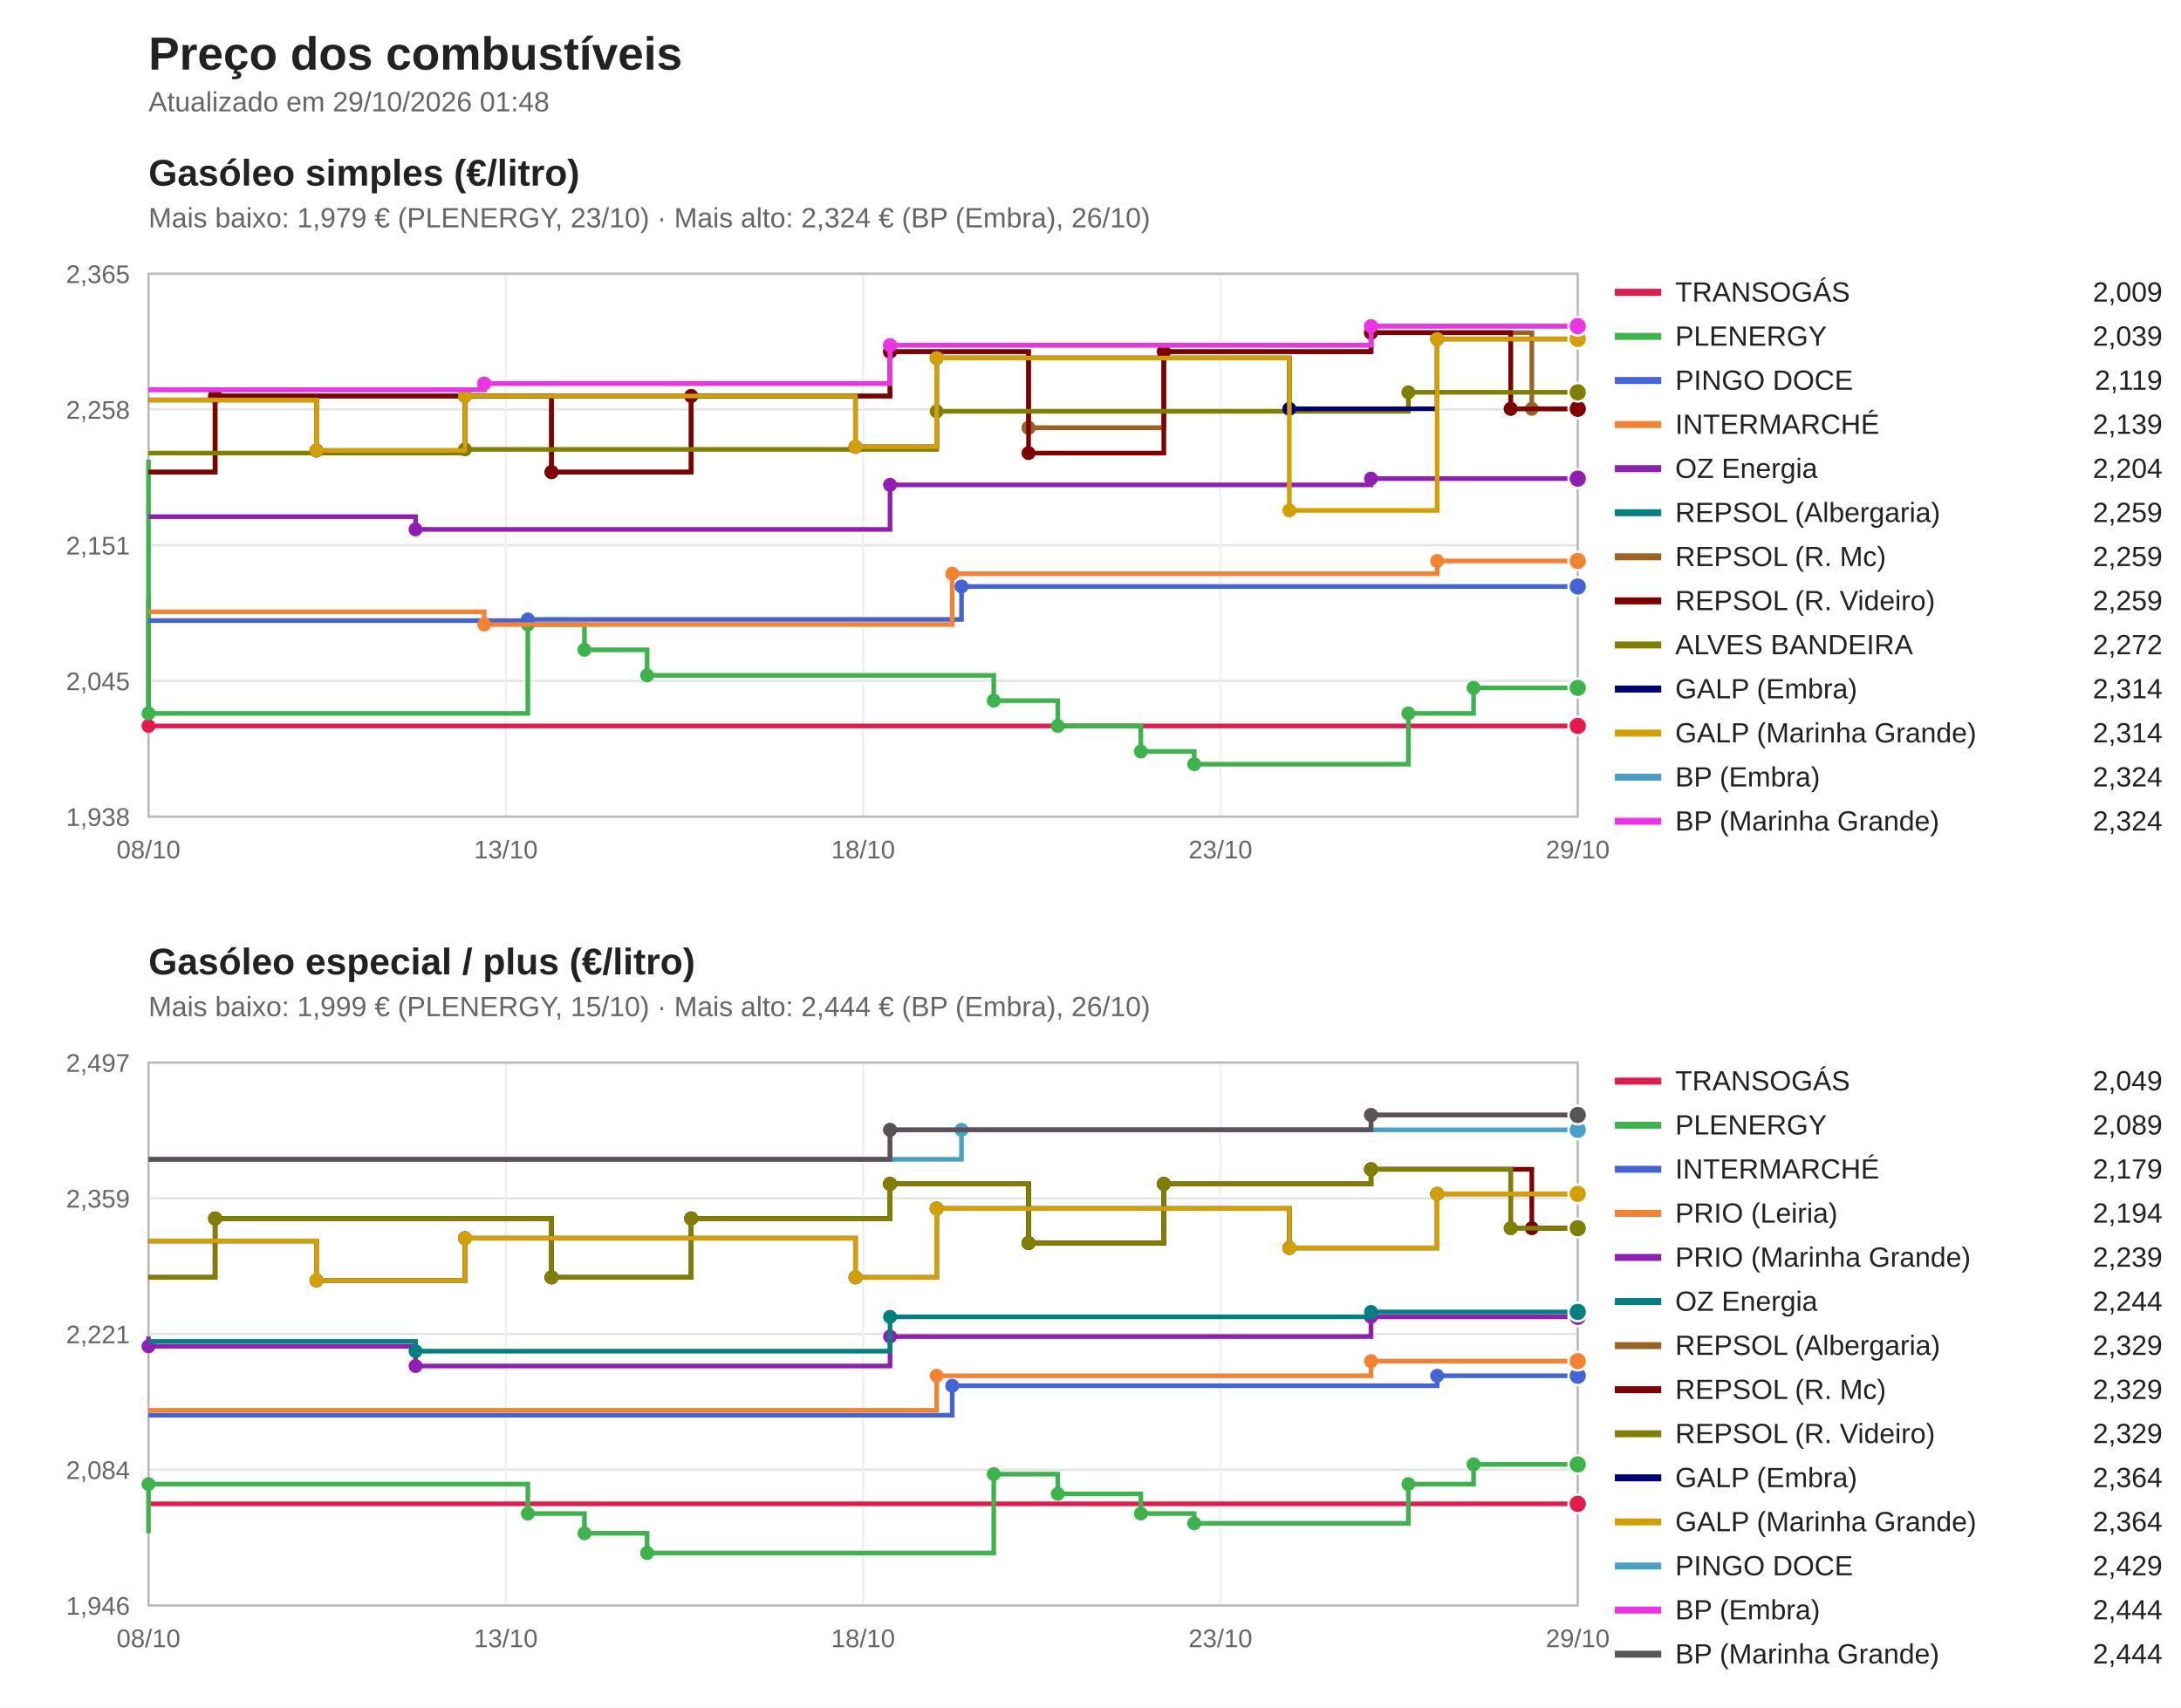
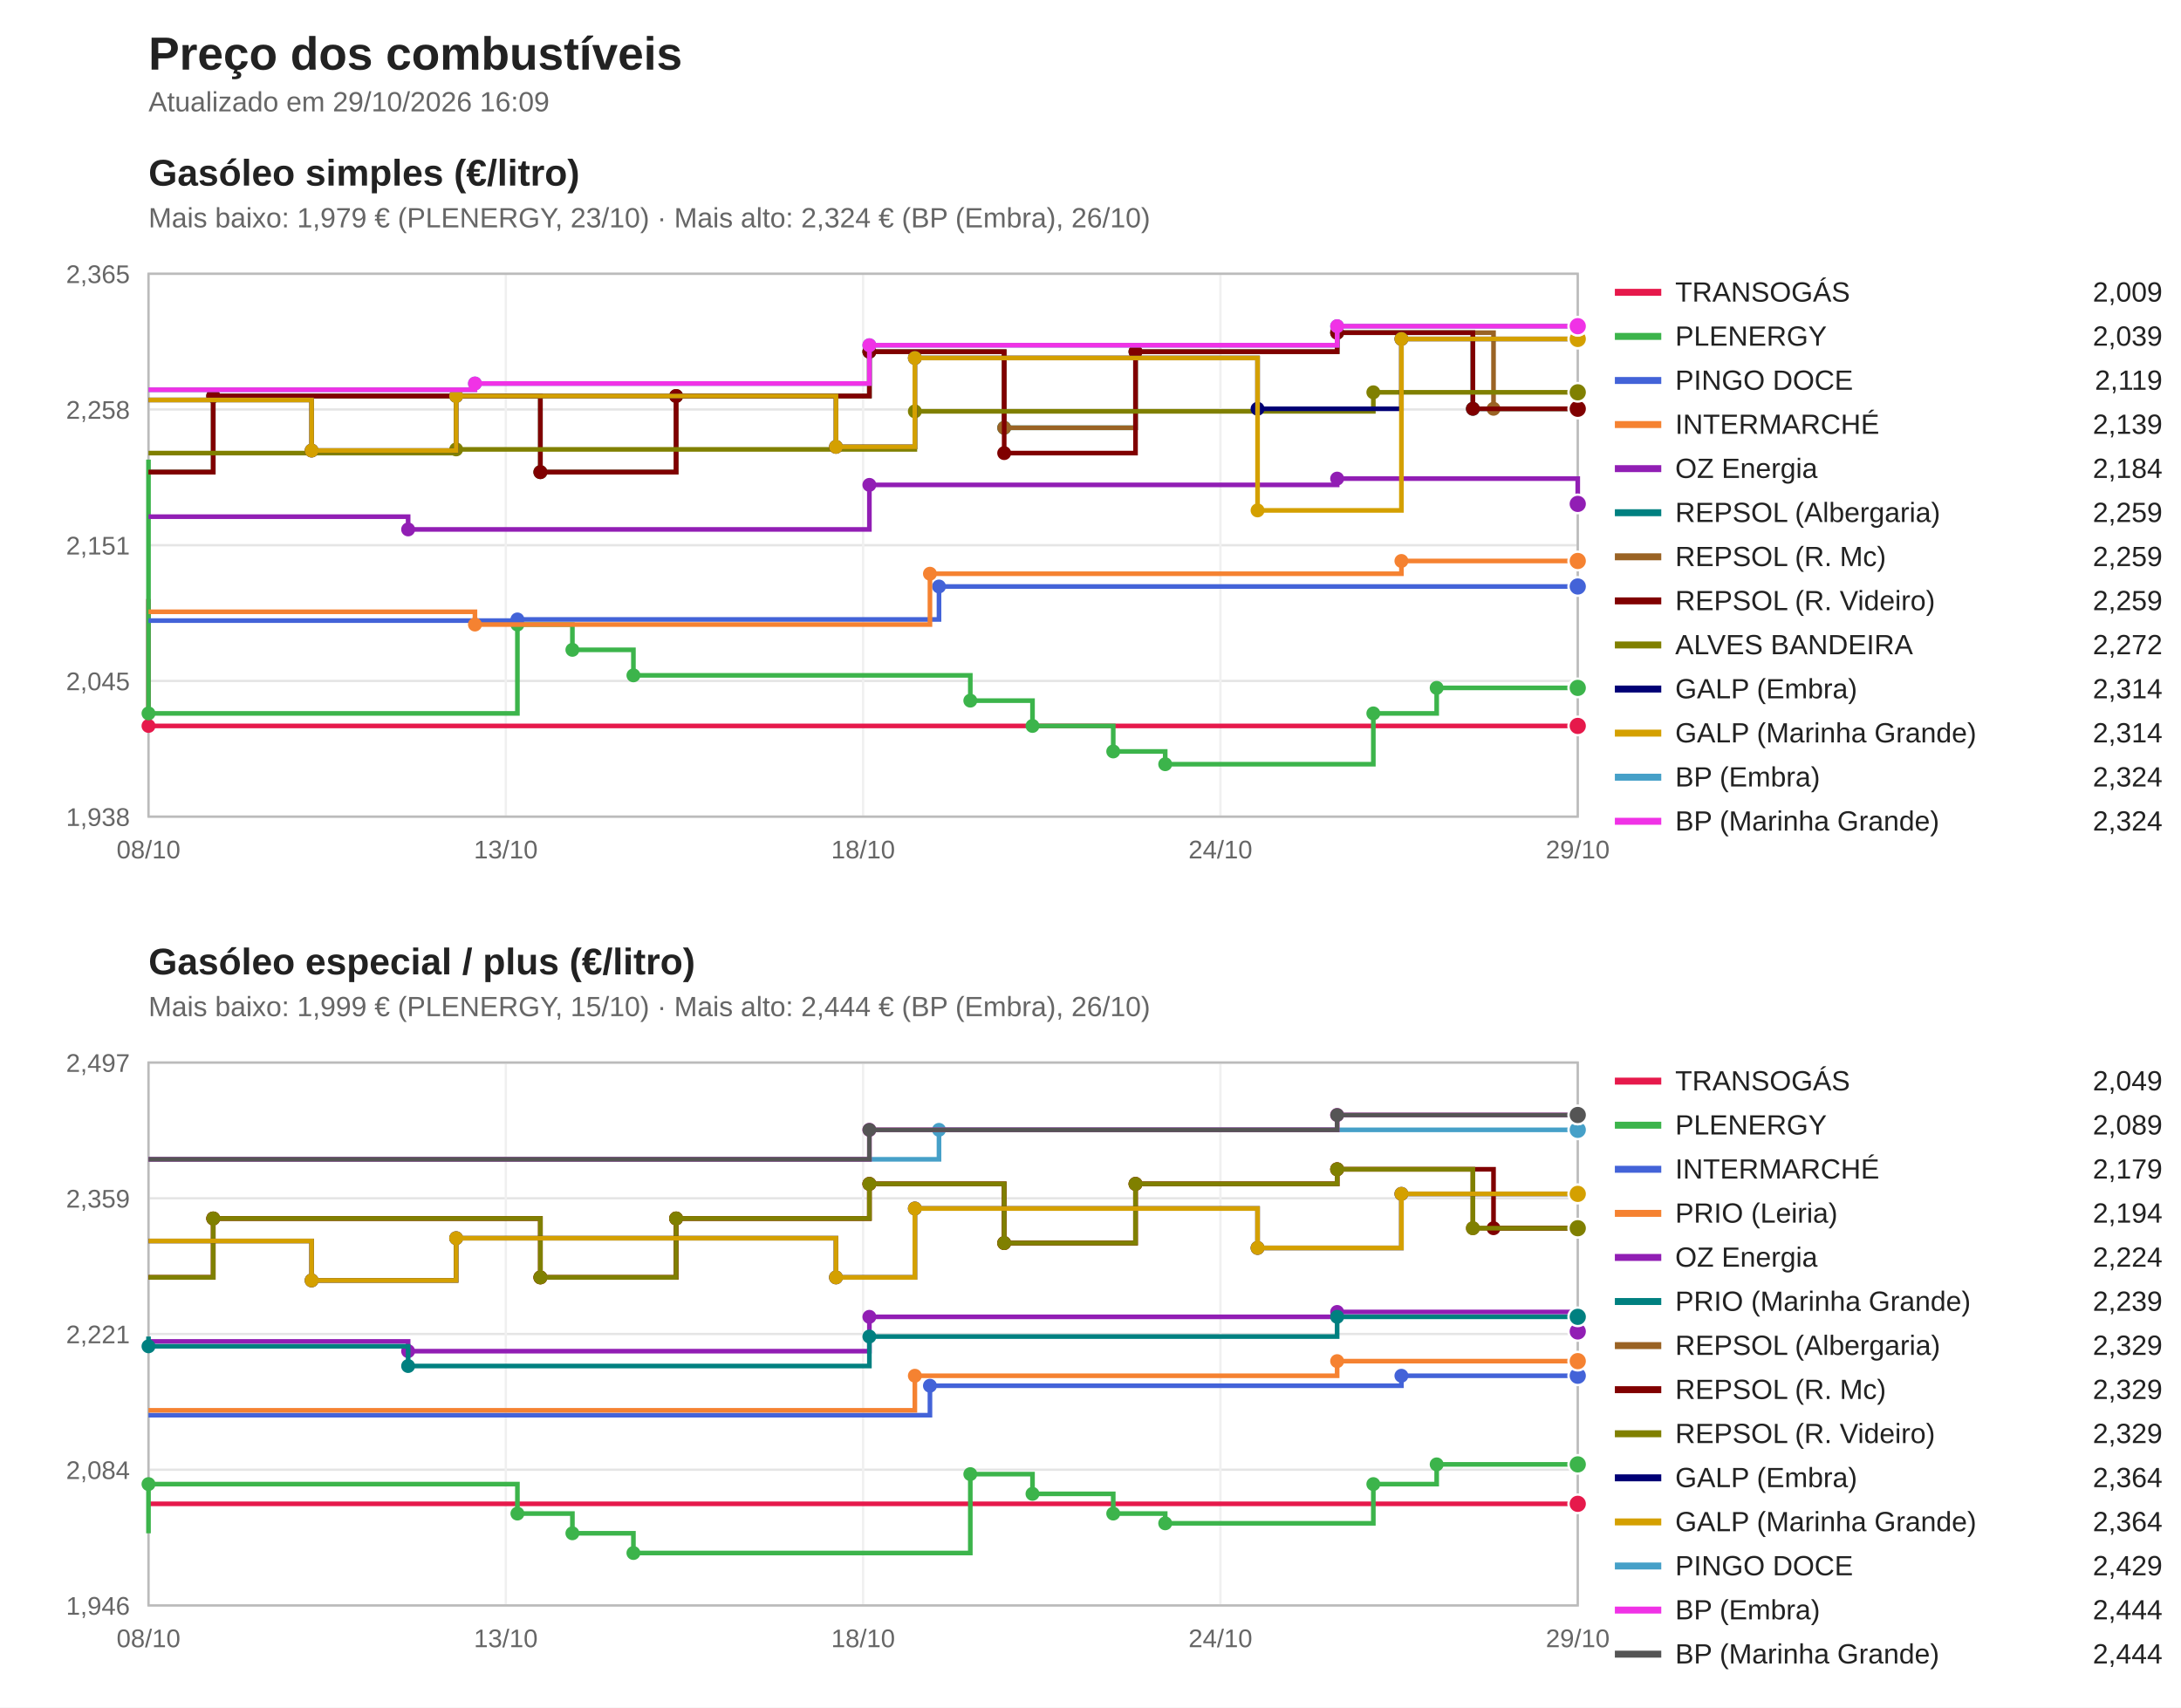
<svg xmlns="http://www.w3.org/2000/svg" viewBox="0 0 940 736" width="940" height="736" font-family="Segoe UI, Arial, sans-serif">
  <rect width="940" height="736" fill="#ffffff" />
  <text x="64" y="30" font-size="20" font-weight="bold" fill="#222">Preço dos combustíveis</text>
-   <text x="64" y="48" font-size="12" fill="#666">Atualizado em 29/10/2026 01:48</text>
+   <text x="64" y="48" font-size="12" fill="#666">Atualizado em 29/10/2026 16:09</text>
  <text x="64" y="80" font-size="16" font-weight="bold" fill="#222">Gasóleo simples (€/litro)</text>
  <text x="64" y="98" font-size="12" fill="#666">Mais baixo: 1,979 € (PLENERGY, 23/10) · Mais alto: 2,324 € (BP (Embra), 26/10)</text>
  <line x1="64" y1="352.0" x2="680" y2="352.0" stroke="#e5e5e5" />
  <text x="56" y="356.0" font-size="11" fill="#666" text-anchor="end">1,938</text>
  <line x1="64" y1="293.5" x2="680" y2="293.5" stroke="#e5e5e5" />
  <text x="56" y="297.5" font-size="11" fill="#666" text-anchor="end">2,045</text>
  <line x1="64" y1="235.0" x2="680" y2="235.0" stroke="#e5e5e5" />
  <text x="56" y="239.0" font-size="11" fill="#666" text-anchor="end">2,151</text>
  <line x1="64" y1="176.5" x2="680" y2="176.5" stroke="#e5e5e5" />
  <text x="56" y="180.5" font-size="11" fill="#666" text-anchor="end">2,258</text>
  <line x1="64" y1="118.0" x2="680" y2="118.0" stroke="#e5e5e5" />
  <text x="56" y="122.0" font-size="11" fill="#666" text-anchor="end">2,365</text>
  <line x1="64.0" y1="118" x2="64.0" y2="352" stroke="#f0f0f0" />
  <text x="64.0" y="370" font-size="11" fill="#666" text-anchor="middle">08/10</text>
  <line x1="218.0" y1="118" x2="218.0" y2="352" stroke="#f0f0f0" />
  <text x="218.0" y="370" font-size="11" fill="#666" text-anchor="middle">13/10</text>
  <line x1="372.0" y1="118" x2="372.0" y2="352" stroke="#f0f0f0" />
  <text x="372.0" y="370" font-size="11" fill="#666" text-anchor="middle">18/10</text>
  <line x1="526.0" y1="118" x2="526.0" y2="352" stroke="#f0f0f0" />
-   <text x="526.0" y="370" font-size="11" fill="#666" text-anchor="middle">23/10</text>
+   <text x="526.0" y="370" font-size="11" fill="#666" text-anchor="middle">24/10</text>
  <line x1="680.0" y1="118" x2="680.0" y2="352" stroke="#f0f0f0" />
  <text x="680.0" y="370" font-size="11" fill="#666" text-anchor="middle">29/10</text>
  <rect x="64" y="118" width="616" height="234" fill="none" stroke="#bbb" />
  <path d="M64.0,258.2 H64.0 V312.9 H680.0 V312.9" fill="none" stroke="#e6194b" stroke-width="2" />
  <circle cx="64.0" cy="312.9" r="3" fill="#e6194b" />
  <circle cx="680.0" cy="312.9" r="4" fill="#e6194b" stroke="#fff" />
  <line x1="696" y1="126" x2="716" y2="126" stroke="#e6194b" stroke-width="3" />
  <text x="722" y="130" font-size="12" fill="#222">TRANSOGÁS</text>
  <text x="932" y="130" font-size="12" fill="#222" text-anchor="end">2,009</text>
-   <path d="M64.0,198.1 H64.0 V307.5 H227.5 V269.2 H251.9 V280.1 H278.9 V291.1 H428.3 V302.0 H455.9 V312.9 H491.7 V323.9 H514.7 V329.4 H607.0 V307.5 H635.1 V296.5 H680.0 V296.5" fill="none" stroke="#3cb44b" stroke-width="2" />
+   <path d="M64.0,198.1 H64.0 V307.5 H223.0 V269.2 H246.7 V280.1 H273.0 V291.1 H418.2 V302.0 H445.0 V312.9 H479.8 V323.9 H502.2 V329.4 H591.9 V307.5 H619.2 V296.5 H680.0 V296.5" fill="none" stroke="#3cb44b" stroke-width="2" />
  <circle cx="64.0" cy="307.5" r="3" fill="#3cb44b" />
-   <circle cx="227.5" cy="269.2" r="3" fill="#3cb44b" />
-   <circle cx="251.9" cy="280.1" r="3" fill="#3cb44b" />
-   <circle cx="278.9" cy="291.1" r="3" fill="#3cb44b" />
-   <circle cx="428.3" cy="302.0" r="3" fill="#3cb44b" />
-   <circle cx="455.9" cy="312.9" r="3" fill="#3cb44b" />
-   <circle cx="491.7" cy="323.9" r="3" fill="#3cb44b" />
-   <circle cx="514.7" cy="329.4" r="3" fill="#3cb44b" />
-   <circle cx="607.0" cy="307.5" r="3" fill="#3cb44b" />
-   <circle cx="635.1" cy="296.5" r="3" fill="#3cb44b" />
+   <circle cx="223.0" cy="269.2" r="3" fill="#3cb44b" />
+   <circle cx="246.7" cy="280.1" r="3" fill="#3cb44b" />
+   <circle cx="273.0" cy="291.1" r="3" fill="#3cb44b" />
+   <circle cx="418.2" cy="302.0" r="3" fill="#3cb44b" />
+   <circle cx="445.0" cy="312.9" r="3" fill="#3cb44b" />
+   <circle cx="479.8" cy="323.9" r="3" fill="#3cb44b" />
+   <circle cx="502.2" cy="329.4" r="3" fill="#3cb44b" />
+   <circle cx="591.9" cy="307.5" r="3" fill="#3cb44b" />
+   <circle cx="619.2" cy="296.5" r="3" fill="#3cb44b" />
  <circle cx="680.0" cy="296.5" r="4" fill="#3cb44b" stroke="#fff" />
  <line x1="696" y1="145" x2="716" y2="145" stroke="#3cb44b" stroke-width="3" />
  <text x="722" y="149" font-size="12" fill="#222">PLENERGY</text>
  <text x="932" y="149" font-size="12" fill="#222" text-anchor="end">2,039</text>
-   <path d="M64.0,267.5 H227.5 V267.0 H414.4 V252.8 H680.0 V252.8" fill="none" stroke="#4363d8" stroke-width="2" />
-   <circle cx="227.5" cy="267.0" r="3" fill="#4363d8" />
-   <circle cx="414.4" cy="252.8" r="3" fill="#4363d8" />
+   <path d="M64.0,267.5 H223.0 V267.0 H404.7 V252.8 H680.0 V252.8" fill="none" stroke="#4363d8" stroke-width="2" />
+   <circle cx="223.0" cy="267.0" r="3" fill="#4363d8" />
+   <circle cx="404.7" cy="252.8" r="3" fill="#4363d8" />
  <circle cx="680.0" cy="252.8" r="4" fill="#4363d8" stroke="#fff" />
  <line x1="696" y1="164" x2="716" y2="164" stroke="#4363d8" stroke-width="3" />
  <text x="722" y="168" font-size="12" fill="#222">PINGO DOCE</text>
  <text x="932" y="168" font-size="12" fill="#222" text-anchor="end">2,119</text>
-   <path d="M64.0,263.7 H208.7 V269.2 H410.4 V247.3 H619.4 V241.8 H680.0 V241.8" fill="none" stroke="#f58231" stroke-width="2" />
-   <circle cx="208.7" cy="269.2" r="3" fill="#f58231" />
-   <circle cx="410.4" cy="247.3" r="3" fill="#f58231" />
-   <circle cx="619.4" cy="241.8" r="3" fill="#f58231" />
+   <path d="M64.0,263.7 H204.7 V269.2 H400.8 V247.3 H604.0 V241.8 H680.0 V241.8" fill="none" stroke="#f58231" stroke-width="2" />
+   <circle cx="204.7" cy="269.2" r="3" fill="#f58231" />
+   <circle cx="400.8" cy="247.3" r="3" fill="#f58231" />
+   <circle cx="604.0" cy="241.8" r="3" fill="#f58231" />
  <circle cx="680.0" cy="241.8" r="4" fill="#f58231" stroke="#fff" />
  <line x1="696" y1="183" x2="716" y2="183" stroke="#f58231" stroke-width="3" />
  <text x="722" y="187" font-size="12" fill="#222">INTERMARCHÉ</text>
  <text x="932" y="187" font-size="12" fill="#222" text-anchor="end">2,139</text>
-   <path d="M64.0,222.7 H179.1 V228.2 H383.6 V209.0 H590.9 V206.3 H680.0 V206.3" fill="none" stroke="#911eb4" stroke-width="2" />
-   <circle cx="179.1" cy="228.2" r="3" fill="#911eb4" />
-   <circle cx="383.6" cy="209.0" r="3" fill="#911eb4" />
-   <circle cx="590.9" cy="206.3" r="3" fill="#911eb4" />
-   <circle cx="680.0" cy="206.3" r="4" fill="#911eb4" stroke="#fff" />
+   <path d="M64.0,222.7 H175.9 V228.2 H374.7 V209.0 H576.3 V206.3 H680.0 V217.2 H680.0 V217.2" fill="none" stroke="#911eb4" stroke-width="2" />
+   <circle cx="175.9" cy="228.2" r="3" fill="#911eb4" />
+   <circle cx="374.7" cy="209.0" r="3" fill="#911eb4" />
+   <circle cx="576.3" cy="206.3" r="3" fill="#911eb4" />
+   <circle cx="680.0" cy="217.2" r="3" fill="#911eb4" />
+   <circle cx="680.0" cy="217.2" r="4" fill="#911eb4" stroke="#fff" />
  <line x1="696" y1="202" x2="716" y2="202" stroke="#911eb4" stroke-width="3" />
  <text x="722" y="206" font-size="12" fill="#222">OZ Energia</text>
-   <text x="932" y="206" font-size="12" fill="#222" text-anchor="end">2,204</text>
-   <path d="M64.0,203.5 H92.7 V170.7 H237.7 V203.5 H297.9 V170.7 H383.6 V151.6 H443.3 V184.4 H501.6 V151.6 H590.9 V143.4 H651.1 V176.2 H680.0 V176.2" fill="none" stroke="#008080" stroke-width="2" />
-   <circle cx="92.7" cy="170.7" r="3" fill="#008080" />
-   <circle cx="237.7" cy="203.5" r="3" fill="#008080" />
-   <circle cx="297.9" cy="170.7" r="3" fill="#008080" />
-   <circle cx="383.6" cy="151.6" r="3" fill="#008080" />
-   <circle cx="443.3" cy="184.4" r="3" fill="#008080" />
-   <circle cx="501.6" cy="151.6" r="3" fill="#008080" />
-   <circle cx="590.9" cy="143.4" r="3" fill="#008080" />
-   <circle cx="651.1" cy="176.2" r="3" fill="#008080" />
+   <text x="932" y="206" font-size="12" fill="#222" text-anchor="end">2,184</text>
+   <path d="M64.0,203.5 H91.9 V170.7 H232.9 V203.5 H291.4 V170.7 H374.7 V151.6 H432.8 V184.4 H489.4 V151.6 H576.3 V143.4 H634.8 V176.2 H680.0 V176.2" fill="none" stroke="#008080" stroke-width="2" />
+   <circle cx="91.9" cy="170.7" r="3" fill="#008080" />
+   <circle cx="232.9" cy="203.5" r="3" fill="#008080" />
+   <circle cx="291.4" cy="170.7" r="3" fill="#008080" />
+   <circle cx="374.7" cy="151.6" r="3" fill="#008080" />
+   <circle cx="432.8" cy="184.4" r="3" fill="#008080" />
+   <circle cx="489.4" cy="151.6" r="3" fill="#008080" />
+   <circle cx="576.3" cy="143.4" r="3" fill="#008080" />
+   <circle cx="634.8" cy="176.2" r="3" fill="#008080" />
  <circle cx="680.0" cy="176.2" r="4" fill="#008080" stroke="#fff" />
  <line x1="696" y1="221" x2="716" y2="221" stroke="#008080" stroke-width="3" />
  <text x="722" y="225" font-size="12" fill="#222">REPSOL (Albergaria)</text>
  <text x="932" y="225" font-size="12" fill="#222" text-anchor="end">2,259</text>
-   <path d="M64.0,203.5 H92.7 V170.7 H237.7 V203.5 H297.9 V170.7 H383.6 V151.6 H443.3 V184.4 H501.6 V151.6 H590.9 V143.4 H660.2 V176.2 H680.0 V176.2" fill="none" stroke="#9a6324" stroke-width="2" />
-   <circle cx="92.7" cy="170.7" r="3" fill="#9a6324" />
-   <circle cx="237.7" cy="203.5" r="3" fill="#9a6324" />
-   <circle cx="297.9" cy="170.7" r="3" fill="#9a6324" />
-   <circle cx="383.6" cy="151.6" r="3" fill="#9a6324" />
-   <circle cx="443.3" cy="184.4" r="3" fill="#9a6324" />
-   <circle cx="501.6" cy="151.6" r="3" fill="#9a6324" />
-   <circle cx="590.9" cy="143.4" r="3" fill="#9a6324" />
-   <circle cx="660.2" cy="176.2" r="3" fill="#9a6324" />
+   <path d="M64.0,203.5 H91.9 V170.7 H232.9 V203.5 H291.4 V170.7 H374.7 V151.6 H432.8 V184.4 H489.4 V151.6 H576.3 V143.4 H643.7 V176.2 H680.0 V176.2" fill="none" stroke="#9a6324" stroke-width="2" />
+   <circle cx="91.9" cy="170.7" r="3" fill="#9a6324" />
+   <circle cx="232.9" cy="203.5" r="3" fill="#9a6324" />
+   <circle cx="291.4" cy="170.7" r="3" fill="#9a6324" />
+   <circle cx="374.7" cy="151.6" r="3" fill="#9a6324" />
+   <circle cx="432.8" cy="184.4" r="3" fill="#9a6324" />
+   <circle cx="489.4" cy="151.6" r="3" fill="#9a6324" />
+   <circle cx="576.3" cy="143.4" r="3" fill="#9a6324" />
+   <circle cx="643.7" cy="176.2" r="3" fill="#9a6324" />
  <circle cx="680.0" cy="176.2" r="4" fill="#9a6324" stroke="#fff" />
  <line x1="696" y1="240" x2="716" y2="240" stroke="#9a6324" stroke-width="3" />
  <text x="722" y="244" font-size="12" fill="#222">REPSOL (R. Mc)</text>
  <text x="932" y="244" font-size="12" fill="#222" text-anchor="end">2,259</text>
-   <path d="M64.0,203.5 H92.7 V170.7 H237.7 V203.5 H297.9 V170.7 H383.6 V151.6 H443.3 V195.3 H501.6 V151.6 H590.9 V143.4 H651.1 V176.2 H680.0 V176.2" fill="none" stroke="#800000" stroke-width="2" />
-   <circle cx="92.7" cy="170.7" r="3" fill="#800000" />
-   <circle cx="237.7" cy="203.5" r="3" fill="#800000" />
-   <circle cx="297.9" cy="170.7" r="3" fill="#800000" />
-   <circle cx="383.6" cy="151.6" r="3" fill="#800000" />
-   <circle cx="443.3" cy="195.3" r="3" fill="#800000" />
-   <circle cx="501.6" cy="151.6" r="3" fill="#800000" />
-   <circle cx="590.9" cy="143.4" r="3" fill="#800000" />
-   <circle cx="651.1" cy="176.2" r="3" fill="#800000" />
+   <path d="M64.0,203.5 H91.9 V170.7 H232.9 V203.5 H291.4 V170.7 H374.7 V151.6 H432.8 V195.3 H489.4 V151.6 H576.3 V143.4 H634.8 V176.2 H680.0 V176.2" fill="none" stroke="#800000" stroke-width="2" />
+   <circle cx="91.9" cy="170.7" r="3" fill="#800000" />
+   <circle cx="232.9" cy="203.5" r="3" fill="#800000" />
+   <circle cx="291.4" cy="170.7" r="3" fill="#800000" />
+   <circle cx="374.7" cy="151.6" r="3" fill="#800000" />
+   <circle cx="432.8" cy="195.3" r="3" fill="#800000" />
+   <circle cx="489.4" cy="151.6" r="3" fill="#800000" />
+   <circle cx="576.3" cy="143.4" r="3" fill="#800000" />
+   <circle cx="634.8" cy="176.2" r="3" fill="#800000" />
  <circle cx="680.0" cy="176.2" r="4" fill="#800000" stroke="#fff" />
  <line x1="696" y1="259" x2="716" y2="259" stroke="#800000" stroke-width="3" />
  <text x="722" y="263" font-size="12" fill="#222">REPSOL (R. Videiro)</text>
  <text x="932" y="263" font-size="12" fill="#222" text-anchor="end">2,259</text>
-   <path d="M64.0,195.3 H200.4 V193.7 H403.7 V177.3 H607.0 V169.1 H680.0 V169.1" fill="none" stroke="#808000" stroke-width="2" />
-   <circle cx="200.4" cy="193.7" r="3" fill="#808000" />
-   <circle cx="403.7" cy="177.3" r="3" fill="#808000" />
-   <circle cx="607.0" cy="169.1" r="3" fill="#808000" />
+   <path d="M64.0,195.3 H196.6 V193.7 H394.3 V177.3 H591.9 V169.1 H680.0 V169.1" fill="none" stroke="#808000" stroke-width="2" />
+   <circle cx="196.6" cy="193.7" r="3" fill="#808000" />
+   <circle cx="394.3" cy="177.3" r="3" fill="#808000" />
+   <circle cx="591.9" cy="169.1" r="3" fill="#808000" />
  <circle cx="680.0" cy="169.1" r="4" fill="#808000" stroke="#fff" />
  <line x1="696" y1="278" x2="716" y2="278" stroke="#808000" stroke-width="3" />
  <text x="722" y="282" font-size="12" fill="#222">ALVES BANDEIRA</text>
  <text x="932" y="282" font-size="12" fill="#222" text-anchor="end">2,272</text>
-   <path d="M64.0,172.4 H136.4 V194.2 H200.4 V170.7 H368.7 V192.6 H403.7 V154.3 H555.7 V176.2 H619.4 V146.1 H680.0 V146.1" fill="none" stroke="#000075" stroke-width="2" />
-   <circle cx="136.4" cy="194.2" r="3" fill="#000075" />
-   <circle cx="200.4" cy="170.7" r="3" fill="#000075" />
-   <circle cx="368.7" cy="192.6" r="3" fill="#000075" />
-   <circle cx="403.7" cy="154.3" r="3" fill="#000075" />
-   <circle cx="555.7" cy="176.2" r="3" fill="#000075" />
-   <circle cx="619.4" cy="146.1" r="3" fill="#000075" />
+   <path d="M64.0,172.4 H134.3 V194.2 H196.6 V170.7 H360.3 V192.6 H394.3 V154.3 H542.0 V176.2 H604.0 V146.1 H680.0 V146.1" fill="none" stroke="#000075" stroke-width="2" />
+   <circle cx="134.3" cy="194.2" r="3" fill="#000075" />
+   <circle cx="196.6" cy="170.7" r="3" fill="#000075" />
+   <circle cx="360.3" cy="192.6" r="3" fill="#000075" />
+   <circle cx="394.3" cy="154.3" r="3" fill="#000075" />
+   <circle cx="542.0" cy="176.2" r="3" fill="#000075" />
+   <circle cx="604.0" cy="146.1" r="3" fill="#000075" />
  <circle cx="680.0" cy="146.1" r="4" fill="#000075" stroke="#fff" />
  <line x1="696" y1="297" x2="716" y2="297" stroke="#000075" stroke-width="3" />
  <text x="722" y="301" font-size="12" fill="#222">GALP (Embra)</text>
  <text x="932" y="301" font-size="12" fill="#222" text-anchor="end">2,314</text>
-   <path d="M64.0,172.4 H136.4 V194.2 H200.4 V170.7 H368.7 V192.6 H403.7 V154.3 H555.7 V220.0 H619.4 V146.1 H680.0 V146.1" fill="none" stroke="#d4a000" stroke-width="2" />
-   <circle cx="136.4" cy="194.2" r="3" fill="#d4a000" />
-   <circle cx="200.4" cy="170.7" r="3" fill="#d4a000" />
-   <circle cx="368.7" cy="192.6" r="3" fill="#d4a000" />
-   <circle cx="403.7" cy="154.3" r="3" fill="#d4a000" />
-   <circle cx="555.7" cy="220.0" r="3" fill="#d4a000" />
-   <circle cx="619.4" cy="146.1" r="3" fill="#d4a000" />
+   <path d="M64.0,172.4 H134.3 V194.2 H196.6 V170.7 H360.3 V192.6 H394.3 V154.3 H542.0 V220.0 H604.0 V146.1 H680.0 V146.1" fill="none" stroke="#d4a000" stroke-width="2" />
+   <circle cx="134.3" cy="194.2" r="3" fill="#d4a000" />
+   <circle cx="196.6" cy="170.7" r="3" fill="#d4a000" />
+   <circle cx="360.3" cy="192.6" r="3" fill="#d4a000" />
+   <circle cx="394.3" cy="154.3" r="3" fill="#d4a000" />
+   <circle cx="542.0" cy="220.0" r="3" fill="#d4a000" />
+   <circle cx="604.0" cy="146.1" r="3" fill="#d4a000" />
  <circle cx="680.0" cy="146.1" r="4" fill="#d4a000" stroke="#fff" />
  <line x1="696" y1="316" x2="716" y2="316" stroke="#d4a000" stroke-width="3" />
  <text x="722" y="320" font-size="12" fill="#222">GALP (Marinha Grande)</text>
  <text x="932" y="320" font-size="12" fill="#222" text-anchor="end">2,314</text>
-   <path d="M64.0,168.0 H208.7 V165.3 H383.6 V148.8 H590.9 V140.6 H680.0 V140.6" fill="none" stroke="#46a0c8" stroke-width="2" />
-   <circle cx="208.7" cy="165.3" r="3" fill="#46a0c8" />
-   <circle cx="383.6" cy="148.8" r="3" fill="#46a0c8" />
-   <circle cx="590.9" cy="140.6" r="3" fill="#46a0c8" />
+   <path d="M64.0,168.0 H204.7 V165.3 H374.7 V148.8 H576.3 V140.6 H680.0 V140.6" fill="none" stroke="#46a0c8" stroke-width="2" />
+   <circle cx="204.7" cy="165.3" r="3" fill="#46a0c8" />
+   <circle cx="374.7" cy="148.8" r="3" fill="#46a0c8" />
+   <circle cx="576.3" cy="140.6" r="3" fill="#46a0c8" />
  <circle cx="680.0" cy="140.6" r="4" fill="#46a0c8" stroke="#fff" />
  <line x1="696" y1="335" x2="716" y2="335" stroke="#46a0c8" stroke-width="3" />
  <text x="722" y="339" font-size="12" fill="#222">BP (Embra)</text>
  <text x="932" y="339" font-size="12" fill="#222" text-anchor="end">2,324</text>
-   <path d="M64.0,168.0 H208.7 V165.3 H383.6 V148.8 H590.9 V140.6 H680.0 V140.6" fill="none" stroke="#f032e6" stroke-width="2" />
-   <circle cx="208.7" cy="165.3" r="3" fill="#f032e6" />
-   <circle cx="383.6" cy="148.8" r="3" fill="#f032e6" />
-   <circle cx="590.9" cy="140.6" r="3" fill="#f032e6" />
+   <path d="M64.0,168.0 H204.7 V165.3 H374.7 V148.8 H576.3 V140.6 H680.0 V140.6" fill="none" stroke="#f032e6" stroke-width="2" />
+   <circle cx="204.7" cy="165.3" r="3" fill="#f032e6" />
+   <circle cx="374.7" cy="148.8" r="3" fill="#f032e6" />
+   <circle cx="576.3" cy="140.6" r="3" fill="#f032e6" />
  <circle cx="680.0" cy="140.6" r="4" fill="#f032e6" stroke="#fff" />
  <line x1="696" y1="354" x2="716" y2="354" stroke="#f032e6" stroke-width="3" />
  <text x="722" y="358" font-size="12" fill="#222">BP (Marinha Grande)</text>
  <text x="932" y="358" font-size="12" fill="#222" text-anchor="end">2,324</text>
  <text x="64" y="420" font-size="16" font-weight="bold" fill="#222">Gasóleo especial / plus (€/litro)</text>
  <text x="64" y="438" font-size="12" fill="#666">Mais baixo: 1,999 € (PLENERGY, 15/10) · Mais alto: 2,444 € (BP (Embra), 26/10)</text>
  <line x1="64" y1="692.0" x2="680" y2="692.0" stroke="#e5e5e5" />
  <text x="56" y="696.0" font-size="11" fill="#666" text-anchor="end">1,946</text>
  <line x1="64" y1="633.5" x2="680" y2="633.5" stroke="#e5e5e5" />
  <text x="56" y="637.5" font-size="11" fill="#666" text-anchor="end">2,084</text>
  <line x1="64" y1="575.0" x2="680" y2="575.0" stroke="#e5e5e5" />
  <text x="56" y="579.0" font-size="11" fill="#666" text-anchor="end">2,221</text>
  <line x1="64" y1="516.5" x2="680" y2="516.5" stroke="#e5e5e5" />
  <text x="56" y="520.5" font-size="11" fill="#666" text-anchor="end">2,359</text>
  <line x1="64" y1="458.0" x2="680" y2="458.0" stroke="#e5e5e5" />
  <text x="56" y="462.0" font-size="11" fill="#666" text-anchor="end">2,497</text>
  <line x1="64.0" y1="458" x2="64.0" y2="692" stroke="#f0f0f0" />
  <text x="64.0" y="710" font-size="11" fill="#666" text-anchor="middle">08/10</text>
  <line x1="218.0" y1="458" x2="218.0" y2="692" stroke="#f0f0f0" />
  <text x="218.0" y="710" font-size="11" fill="#666" text-anchor="middle">13/10</text>
  <line x1="372.0" y1="458" x2="372.0" y2="692" stroke="#f0f0f0" />
  <text x="372.0" y="710" font-size="11" fill="#666" text-anchor="middle">18/10</text>
  <line x1="526.0" y1="458" x2="526.0" y2="692" stroke="#f0f0f0" />
-   <text x="526.0" y="710" font-size="11" fill="#666" text-anchor="middle">23/10</text>
+   <text x="526.0" y="710" font-size="11" fill="#666" text-anchor="middle">24/10</text>
  <line x1="680.0" y1="458" x2="680.0" y2="692" stroke="#f0f0f0" />
  <text x="680.0" y="710" font-size="11" fill="#666" text-anchor="middle">29/10</text>
  <rect x="64" y="458" width="616" height="234" fill="none" stroke="#bbb" />
  <path d="M64.0,648.2 H680.0 V648.2" fill="none" stroke="#e6194b" stroke-width="2" />
  <circle cx="680.0" cy="648.2" r="4" fill="#e6194b" stroke="#fff" />
  <line x1="696" y1="466" x2="716" y2="466" stroke="#e6194b" stroke-width="3" />
  <text x="722" y="470" font-size="12" fill="#222">TRANSOGÁS</text>
  <text x="932" y="470" font-size="12" fill="#222" text-anchor="end">2,049</text>
-   <path d="M64.0,660.9 H64.0 V639.7 H227.5 V652.4 H251.9 V660.9 H278.9 V669.4 H428.3 V635.4 H455.9 V643.9 H491.7 V652.4 H514.7 V656.6 H607.0 V639.7 H635.1 V631.2 H680.0 V631.2" fill="none" stroke="#3cb44b" stroke-width="2" />
+   <path d="M64.0,660.9 H64.0 V639.7 H223.0 V652.4 H246.7 V660.9 H273.0 V669.4 H418.2 V635.4 H445.0 V643.9 H479.8 V652.4 H502.2 V656.6 H591.9 V639.7 H619.2 V631.2 H680.0 V631.2" fill="none" stroke="#3cb44b" stroke-width="2" />
  <circle cx="64.0" cy="639.7" r="3" fill="#3cb44b" />
-   <circle cx="227.5" cy="652.4" r="3" fill="#3cb44b" />
-   <circle cx="251.9" cy="660.9" r="3" fill="#3cb44b" />
-   <circle cx="278.9" cy="669.4" r="3" fill="#3cb44b" />
-   <circle cx="428.3" cy="635.4" r="3" fill="#3cb44b" />
-   <circle cx="455.9" cy="643.9" r="3" fill="#3cb44b" />
-   <circle cx="491.7" cy="652.4" r="3" fill="#3cb44b" />
-   <circle cx="514.7" cy="656.6" r="3" fill="#3cb44b" />
-   <circle cx="607.0" cy="639.7" r="3" fill="#3cb44b" />
-   <circle cx="635.1" cy="631.2" r="3" fill="#3cb44b" />
+   <circle cx="223.0" cy="652.4" r="3" fill="#3cb44b" />
+   <circle cx="246.7" cy="660.9" r="3" fill="#3cb44b" />
+   <circle cx="273.0" cy="669.4" r="3" fill="#3cb44b" />
+   <circle cx="418.2" cy="635.4" r="3" fill="#3cb44b" />
+   <circle cx="445.0" cy="643.9" r="3" fill="#3cb44b" />
+   <circle cx="479.8" cy="652.4" r="3" fill="#3cb44b" />
+   <circle cx="502.2" cy="656.6" r="3" fill="#3cb44b" />
+   <circle cx="591.9" cy="639.7" r="3" fill="#3cb44b" />
+   <circle cx="619.2" cy="631.2" r="3" fill="#3cb44b" />
  <circle cx="680.0" cy="631.2" r="4" fill="#3cb44b" stroke="#fff" />
  <line x1="696" y1="485" x2="716" y2="485" stroke="#3cb44b" stroke-width="3" />
  <text x="722" y="489" font-size="12" fill="#222">PLENERGY</text>
  <text x="932" y="489" font-size="12" fill="#222" text-anchor="end">2,089</text>
-   <path d="M64.0,610.0 H410.4 V597.3 H619.4 V593.0 H680.0 V593.0" fill="none" stroke="#4363d8" stroke-width="2" />
-   <circle cx="410.4" cy="597.3" r="3" fill="#4363d8" />
-   <circle cx="619.4" cy="593.0" r="3" fill="#4363d8" />
+   <path d="M64.0,610.0 H400.8 V597.3 H604.0 V593.0 H680.0 V593.0" fill="none" stroke="#4363d8" stroke-width="2" />
+   <circle cx="400.8" cy="597.3" r="3" fill="#4363d8" />
+   <circle cx="604.0" cy="593.0" r="3" fill="#4363d8" />
  <circle cx="680.0" cy="593.0" r="4" fill="#4363d8" stroke="#fff" />
  <line x1="696" y1="504" x2="716" y2="504" stroke="#4363d8" stroke-width="3" />
  <text x="722" y="508" font-size="12" fill="#222">INTERMARCHÉ</text>
  <text x="932" y="508" font-size="12" fill="#222" text-anchor="end">2,179</text>
-   <path d="M64.0,607.9 H403.7 V593.0 H590.9 V586.7 H680.0 V586.7" fill="none" stroke="#f58231" stroke-width="2" />
-   <circle cx="403.7" cy="593.0" r="3" fill="#f58231" />
-   <circle cx="590.9" cy="586.7" r="3" fill="#f58231" />
+   <path d="M64.0,607.9 H394.3 V593.0 H576.3 V586.7 H680.0 V586.7" fill="none" stroke="#f58231" stroke-width="2" />
+   <circle cx="394.3" cy="593.0" r="3" fill="#f58231" />
+   <circle cx="576.3" cy="586.7" r="3" fill="#f58231" />
  <circle cx="680.0" cy="586.7" r="4" fill="#f58231" stroke="#fff" />
  <line x1="696" y1="523" x2="716" y2="523" stroke="#f58231" stroke-width="3" />
  <text x="722" y="527" font-size="12" fill="#222">PRIO (Leiria)</text>
  <text x="932" y="527" font-size="12" fill="#222" text-anchor="end">2,194</text>
-   <path d="M64.0,576.1 H64.0 V580.3 H179.1 V588.8 H383.6 V576.1 H590.9 V567.6 H680.0 V567.6" fill="none" stroke="#911eb4" stroke-width="2" />
-   <circle cx="64.0" cy="580.3" r="3" fill="#911eb4" />
-   <circle cx="179.1" cy="588.8" r="3" fill="#911eb4" />
-   <circle cx="383.6" cy="576.1" r="3" fill="#911eb4" />
-   <circle cx="590.9" cy="567.6" r="3" fill="#911eb4" />
-   <circle cx="680.0" cy="567.6" r="4" fill="#911eb4" stroke="#fff" />
+   <path d="M64.0,578.2 H175.9 V582.4 H374.7 V567.6 H576.3 V565.5 H680.0 V573.9 H680.0 V573.9" fill="none" stroke="#911eb4" stroke-width="2" />
+   <circle cx="175.9" cy="582.4" r="3" fill="#911eb4" />
+   <circle cx="374.7" cy="567.6" r="3" fill="#911eb4" />
+   <circle cx="576.3" cy="565.5" r="3" fill="#911eb4" />
+   <circle cx="680.0" cy="573.9" r="3" fill="#911eb4" />
+   <circle cx="680.0" cy="573.9" r="4" fill="#911eb4" stroke="#fff" />
  <line x1="696" y1="542" x2="716" y2="542" stroke="#911eb4" stroke-width="3" />
-   <text x="722" y="546" font-size="12" fill="#222">PRIO (Marinha Grande)</text>
-   <text x="932" y="546" font-size="12" fill="#222" text-anchor="end">2,239</text>
-   <path d="M64.0,578.2 H179.1 V582.4 H383.6 V567.6 H590.9 V565.5 H680.0 V565.5" fill="none" stroke="#008080" stroke-width="2" />
-   <circle cx="179.1" cy="582.4" r="3" fill="#008080" />
-   <circle cx="383.6" cy="567.6" r="3" fill="#008080" />
-   <circle cx="590.9" cy="565.5" r="3" fill="#008080" />
-   <circle cx="680.0" cy="565.5" r="4" fill="#008080" stroke="#fff" />
+   <text x="722" y="546" font-size="12" fill="#222">OZ Energia</text>
+   <text x="932" y="546" font-size="12" fill="#222" text-anchor="end">2,224</text>
+   <path d="M64.0,576.1 H64.0 V580.3 H175.9 V588.8 H374.7 V576.1 H576.3 V567.6 H680.0 V567.6" fill="none" stroke="#008080" stroke-width="2" />
+   <circle cx="64.0" cy="580.3" r="3" fill="#008080" />
+   <circle cx="175.9" cy="588.8" r="3" fill="#008080" />
+   <circle cx="374.7" cy="576.1" r="3" fill="#008080" />
+   <circle cx="576.3" cy="567.6" r="3" fill="#008080" />
+   <circle cx="680.0" cy="567.6" r="4" fill="#008080" stroke="#fff" />
  <line x1="696" y1="561" x2="716" y2="561" stroke="#008080" stroke-width="3" />
-   <text x="722" y="565" font-size="12" fill="#222">OZ Energia</text>
-   <text x="932" y="565" font-size="12" fill="#222" text-anchor="end">2,244</text>
-   <path d="M64.0,550.6 H92.7 V525.2 H237.7 V550.6 H297.9 V525.2 H383.6 V510.3 H443.3 V535.8 H501.6 V510.3 H590.9 V504.0 H651.1 V529.4 H680.0 V529.4" fill="none" stroke="#9a6324" stroke-width="2" />
-   <circle cx="92.7" cy="525.2" r="3" fill="#9a6324" />
-   <circle cx="237.7" cy="550.6" r="3" fill="#9a6324" />
-   <circle cx="297.9" cy="525.2" r="3" fill="#9a6324" />
-   <circle cx="383.6" cy="510.3" r="3" fill="#9a6324" />
-   <circle cx="443.3" cy="535.8" r="3" fill="#9a6324" />
-   <circle cx="501.6" cy="510.3" r="3" fill="#9a6324" />
-   <circle cx="590.9" cy="504.0" r="3" fill="#9a6324" />
-   <circle cx="651.1" cy="529.4" r="3" fill="#9a6324" />
+   <text x="722" y="565" font-size="12" fill="#222">PRIO (Marinha Grande)</text>
+   <text x="932" y="565" font-size="12" fill="#222" text-anchor="end">2,239</text>
+   <path d="M64.0,550.6 H91.9 V525.2 H232.9 V550.6 H291.4 V525.2 H374.7 V510.3 H432.8 V535.8 H489.4 V510.3 H576.3 V504.0 H634.8 V529.4 H680.0 V529.4" fill="none" stroke="#9a6324" stroke-width="2" />
+   <circle cx="91.9" cy="525.2" r="3" fill="#9a6324" />
+   <circle cx="232.9" cy="550.6" r="3" fill="#9a6324" />
+   <circle cx="291.4" cy="525.2" r="3" fill="#9a6324" />
+   <circle cx="374.7" cy="510.3" r="3" fill="#9a6324" />
+   <circle cx="432.8" cy="535.8" r="3" fill="#9a6324" />
+   <circle cx="489.4" cy="510.3" r="3" fill="#9a6324" />
+   <circle cx="576.3" cy="504.0" r="3" fill="#9a6324" />
+   <circle cx="634.8" cy="529.4" r="3" fill="#9a6324" />
  <circle cx="680.0" cy="529.4" r="4" fill="#9a6324" stroke="#fff" />
  <line x1="696" y1="580" x2="716" y2="580" stroke="#9a6324" stroke-width="3" />
  <text x="722" y="584" font-size="12" fill="#222">REPSOL (Albergaria)</text>
  <text x="932" y="584" font-size="12" fill="#222" text-anchor="end">2,329</text>
-   <path d="M64.0,550.6 H92.7 V525.2 H237.7 V550.6 H297.9 V525.2 H383.6 V510.3 H443.3 V535.8 H501.6 V510.3 H590.9 V504.0 H660.2 V529.4 H680.0 V529.4" fill="none" stroke="#800000" stroke-width="2" />
-   <circle cx="92.7" cy="525.2" r="3" fill="#800000" />
-   <circle cx="237.7" cy="550.6" r="3" fill="#800000" />
-   <circle cx="297.9" cy="525.2" r="3" fill="#800000" />
-   <circle cx="383.6" cy="510.3" r="3" fill="#800000" />
-   <circle cx="443.3" cy="535.8" r="3" fill="#800000" />
-   <circle cx="501.6" cy="510.3" r="3" fill="#800000" />
-   <circle cx="590.9" cy="504.0" r="3" fill="#800000" />
-   <circle cx="660.2" cy="529.4" r="3" fill="#800000" />
+   <path d="M64.0,550.6 H91.9 V525.2 H232.9 V550.6 H291.4 V525.2 H374.7 V510.3 H432.8 V535.8 H489.4 V510.3 H576.3 V504.0 H643.7 V529.4 H680.0 V529.4" fill="none" stroke="#800000" stroke-width="2" />
+   <circle cx="91.9" cy="525.2" r="3" fill="#800000" />
+   <circle cx="232.9" cy="550.6" r="3" fill="#800000" />
+   <circle cx="291.4" cy="525.2" r="3" fill="#800000" />
+   <circle cx="374.7" cy="510.3" r="3" fill="#800000" />
+   <circle cx="432.8" cy="535.8" r="3" fill="#800000" />
+   <circle cx="489.4" cy="510.3" r="3" fill="#800000" />
+   <circle cx="576.3" cy="504.0" r="3" fill="#800000" />
+   <circle cx="643.7" cy="529.4" r="3" fill="#800000" />
  <circle cx="680.0" cy="529.4" r="4" fill="#800000" stroke="#fff" />
  <line x1="696" y1="599" x2="716" y2="599" stroke="#800000" stroke-width="3" />
  <text x="722" y="603" font-size="12" fill="#222">REPSOL (R. Mc)</text>
  <text x="932" y="603" font-size="12" fill="#222" text-anchor="end">2,329</text>
-   <path d="M64.0,550.6 H92.7 V525.2 H237.7 V550.6 H297.9 V525.2 H383.6 V510.3 H443.3 V535.8 H501.6 V510.3 H590.9 V504.0 H651.1 V529.4 H680.0 V529.4" fill="none" stroke="#808000" stroke-width="2" />
-   <circle cx="92.7" cy="525.2" r="3" fill="#808000" />
-   <circle cx="237.7" cy="550.6" r="3" fill="#808000" />
-   <circle cx="297.9" cy="525.2" r="3" fill="#808000" />
-   <circle cx="383.6" cy="510.3" r="3" fill="#808000" />
-   <circle cx="443.3" cy="535.8" r="3" fill="#808000" />
-   <circle cx="501.6" cy="510.3" r="3" fill="#808000" />
-   <circle cx="590.9" cy="504.0" r="3" fill="#808000" />
-   <circle cx="651.1" cy="529.4" r="3" fill="#808000" />
+   <path d="M64.0,550.6 H91.9 V525.2 H232.9 V550.6 H291.4 V525.2 H374.7 V510.3 H432.8 V535.8 H489.4 V510.3 H576.3 V504.0 H634.8 V529.4 H680.0 V529.4" fill="none" stroke="#808000" stroke-width="2" />
+   <circle cx="91.9" cy="525.2" r="3" fill="#808000" />
+   <circle cx="232.9" cy="550.6" r="3" fill="#808000" />
+   <circle cx="291.4" cy="525.2" r="3" fill="#808000" />
+   <circle cx="374.7" cy="510.3" r="3" fill="#808000" />
+   <circle cx="432.8" cy="535.8" r="3" fill="#808000" />
+   <circle cx="489.4" cy="510.3" r="3" fill="#808000" />
+   <circle cx="576.3" cy="504.0" r="3" fill="#808000" />
+   <circle cx="634.8" cy="529.4" r="3" fill="#808000" />
  <circle cx="680.0" cy="529.4" r="4" fill="#808000" stroke="#fff" />
  <line x1="696" y1="618" x2="716" y2="618" stroke="#808000" stroke-width="3" />
  <text x="722" y="622" font-size="12" fill="#222">REPSOL (R. Videiro)</text>
  <text x="932" y="622" font-size="12" fill="#222" text-anchor="end">2,329</text>
-   <path d="M64.0,534.9 H136.4 V551.9 H200.4 V533.7 H368.7 V550.6 H403.7 V520.9 H555.7 V537.9 H619.4 V514.6 H680.0 V514.6" fill="none" stroke="#000075" stroke-width="2" />
-   <circle cx="136.4" cy="551.9" r="3" fill="#000075" />
-   <circle cx="200.4" cy="533.7" r="3" fill="#000075" />
-   <circle cx="368.7" cy="550.6" r="3" fill="#000075" />
-   <circle cx="403.7" cy="520.9" r="3" fill="#000075" />
-   <circle cx="555.7" cy="537.9" r="3" fill="#000075" />
-   <circle cx="619.4" cy="514.6" r="3" fill="#000075" />
+   <path d="M64.0,534.9 H134.3 V551.9 H196.6 V533.7 H360.3 V550.6 H394.3 V520.9 H542.0 V537.9 H604.0 V514.6 H680.0 V514.6" fill="none" stroke="#000075" stroke-width="2" />
+   <circle cx="134.3" cy="551.9" r="3" fill="#000075" />
+   <circle cx="196.6" cy="533.7" r="3" fill="#000075" />
+   <circle cx="360.3" cy="550.6" r="3" fill="#000075" />
+   <circle cx="394.3" cy="520.9" r="3" fill="#000075" />
+   <circle cx="542.0" cy="537.9" r="3" fill="#000075" />
+   <circle cx="604.0" cy="514.6" r="3" fill="#000075" />
  <circle cx="680.0" cy="514.6" r="4" fill="#000075" stroke="#fff" />
  <line x1="696" y1="637" x2="716" y2="637" stroke="#000075" stroke-width="3" />
  <text x="722" y="641" font-size="12" fill="#222">GALP (Embra)</text>
  <text x="932" y="641" font-size="12" fill="#222" text-anchor="end">2,364</text>
-   <path d="M64.0,534.9 H136.4 V551.9 H200.4 V533.7 H368.7 V550.6 H403.7 V520.9 H555.7 V537.9 H619.4 V514.6 H680.0 V514.6" fill="none" stroke="#d4a000" stroke-width="2" />
-   <circle cx="136.4" cy="551.9" r="3" fill="#d4a000" />
-   <circle cx="200.4" cy="533.7" r="3" fill="#d4a000" />
-   <circle cx="368.7" cy="550.6" r="3" fill="#d4a000" />
-   <circle cx="403.7" cy="520.9" r="3" fill="#d4a000" />
-   <circle cx="555.7" cy="537.9" r="3" fill="#d4a000" />
-   <circle cx="619.4" cy="514.6" r="3" fill="#d4a000" />
+   <path d="M64.0,534.9 H134.3 V551.9 H196.6 V533.7 H360.3 V550.6 H394.3 V520.9 H542.0 V537.9 H604.0 V514.6 H680.0 V514.6" fill="none" stroke="#d4a000" stroke-width="2" />
+   <circle cx="134.3" cy="551.9" r="3" fill="#d4a000" />
+   <circle cx="196.6" cy="533.7" r="3" fill="#d4a000" />
+   <circle cx="360.3" cy="550.6" r="3" fill="#d4a000" />
+   <circle cx="394.3" cy="520.9" r="3" fill="#d4a000" />
+   <circle cx="542.0" cy="537.9" r="3" fill="#d4a000" />
+   <circle cx="604.0" cy="514.6" r="3" fill="#d4a000" />
  <circle cx="680.0" cy="514.6" r="4" fill="#d4a000" stroke="#fff" />
  <line x1="696" y1="656" x2="716" y2="656" stroke="#d4a000" stroke-width="3" />
  <text x="722" y="660" font-size="12" fill="#222">GALP (Marinha Grande)</text>
  <text x="932" y="660" font-size="12" fill="#222" text-anchor="end">2,364</text>
-   <path d="M64.0,499.7 H414.4 V487.0 H680.0 V487.0" fill="none" stroke="#46a0c8" stroke-width="2" />
-   <circle cx="414.4" cy="487.0" r="3" fill="#46a0c8" />
+   <path d="M64.0,499.7 H404.7 V487.0 H680.0 V487.0" fill="none" stroke="#46a0c8" stroke-width="2" />
+   <circle cx="404.7" cy="487.0" r="3" fill="#46a0c8" />
  <circle cx="680.0" cy="487.0" r="4" fill="#46a0c8" stroke="#fff" />
  <line x1="696" y1="675" x2="716" y2="675" stroke="#46a0c8" stroke-width="3" />
  <text x="722" y="679" font-size="12" fill="#222">PINGO DOCE</text>
  <text x="932" y="679" font-size="12" fill="#222" text-anchor="end">2,429</text>
-   <path d="M64.0,499.7 H383.6 V487.0 H590.9 V480.6 H680.0 V480.6" fill="none" stroke="#f032e6" stroke-width="2" />
-   <circle cx="383.6" cy="487.0" r="3" fill="#f032e6" />
-   <circle cx="590.9" cy="480.6" r="3" fill="#f032e6" />
+   <path d="M64.0,499.7 H374.7 V487.0 H576.3 V480.6 H680.0 V480.6" fill="none" stroke="#f032e6" stroke-width="2" />
+   <circle cx="374.7" cy="487.0" r="3" fill="#f032e6" />
+   <circle cx="576.3" cy="480.6" r="3" fill="#f032e6" />
  <circle cx="680.0" cy="480.6" r="4" fill="#f032e6" stroke="#fff" />
  <line x1="696" y1="694" x2="716" y2="694" stroke="#f032e6" stroke-width="3" />
  <text x="722" y="698" font-size="12" fill="#222">BP (Embra)</text>
  <text x="932" y="698" font-size="12" fill="#222" text-anchor="end">2,444</text>
-   <path d="M64.0,499.7 H383.6 V487.0 H590.9 V480.6 H680.0 V480.6" fill="none" stroke="#555555" stroke-width="2" />
-   <circle cx="383.6" cy="487.0" r="3" fill="#555555" />
-   <circle cx="590.9" cy="480.6" r="3" fill="#555555" />
+   <path d="M64.0,499.7 H374.7 V487.0 H576.3 V480.6 H680.0 V480.6" fill="none" stroke="#555555" stroke-width="2" />
+   <circle cx="374.7" cy="487.0" r="3" fill="#555555" />
+   <circle cx="576.3" cy="480.6" r="3" fill="#555555" />
  <circle cx="680.0" cy="480.6" r="4" fill="#555555" stroke="#fff" />
  <line x1="696" y1="713" x2="716" y2="713" stroke="#555555" stroke-width="3" />
  <text x="722" y="717" font-size="12" fill="#222">BP (Marinha Grande)</text>
  <text x="932" y="717" font-size="12" fill="#222" text-anchor="end">2,444</text>
</svg>
